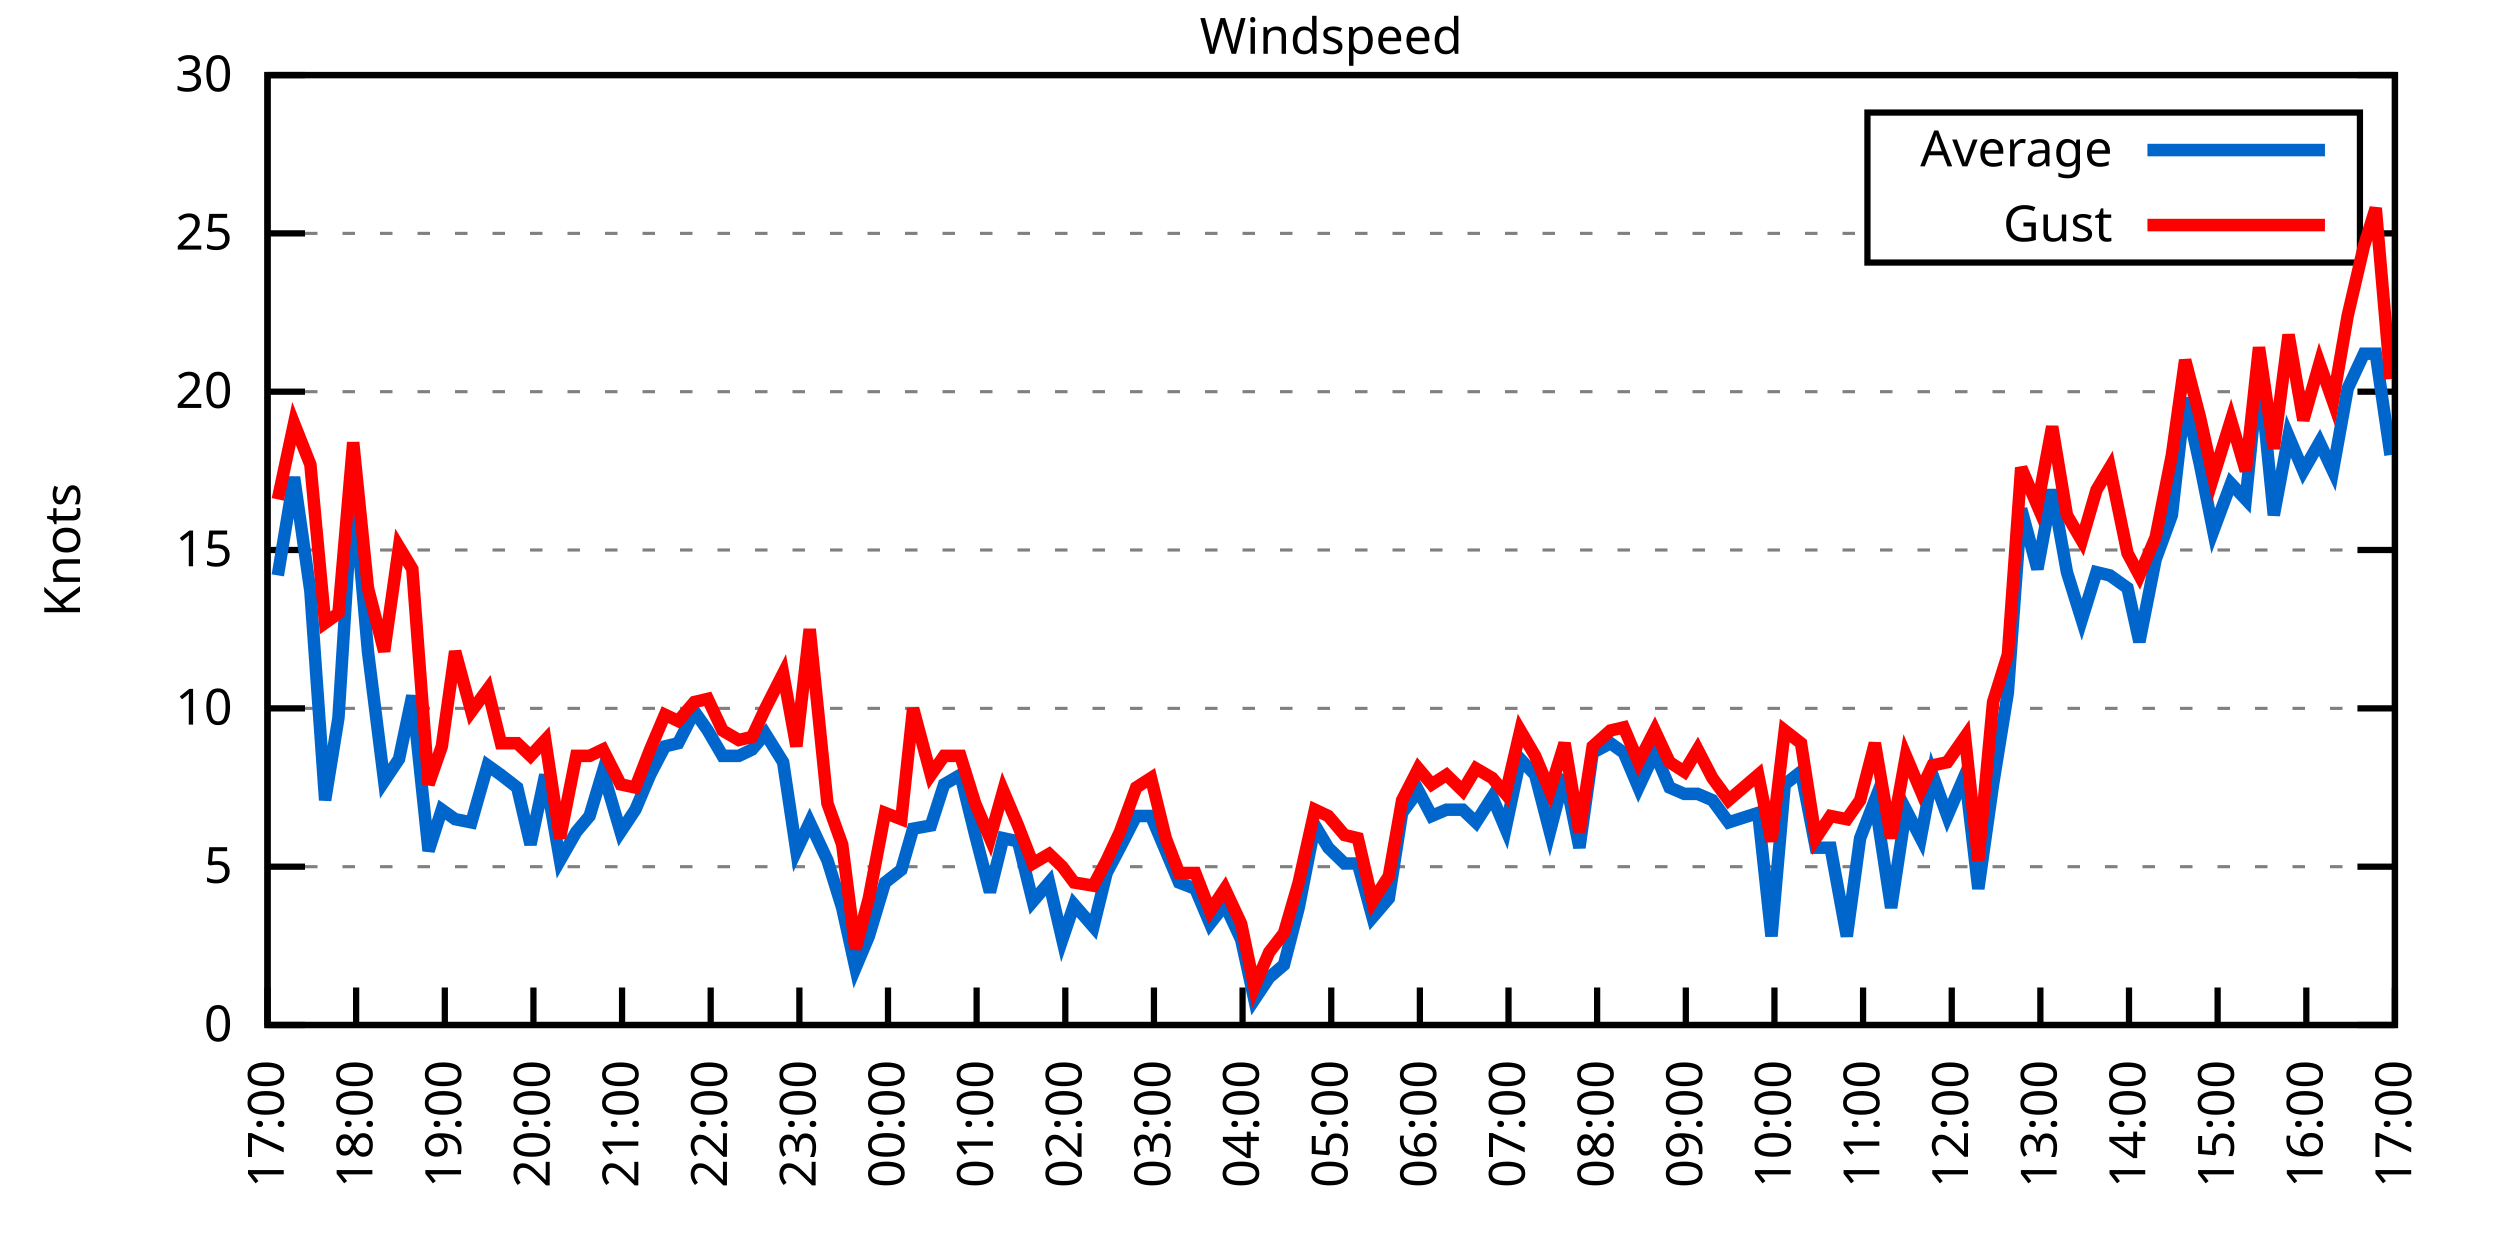
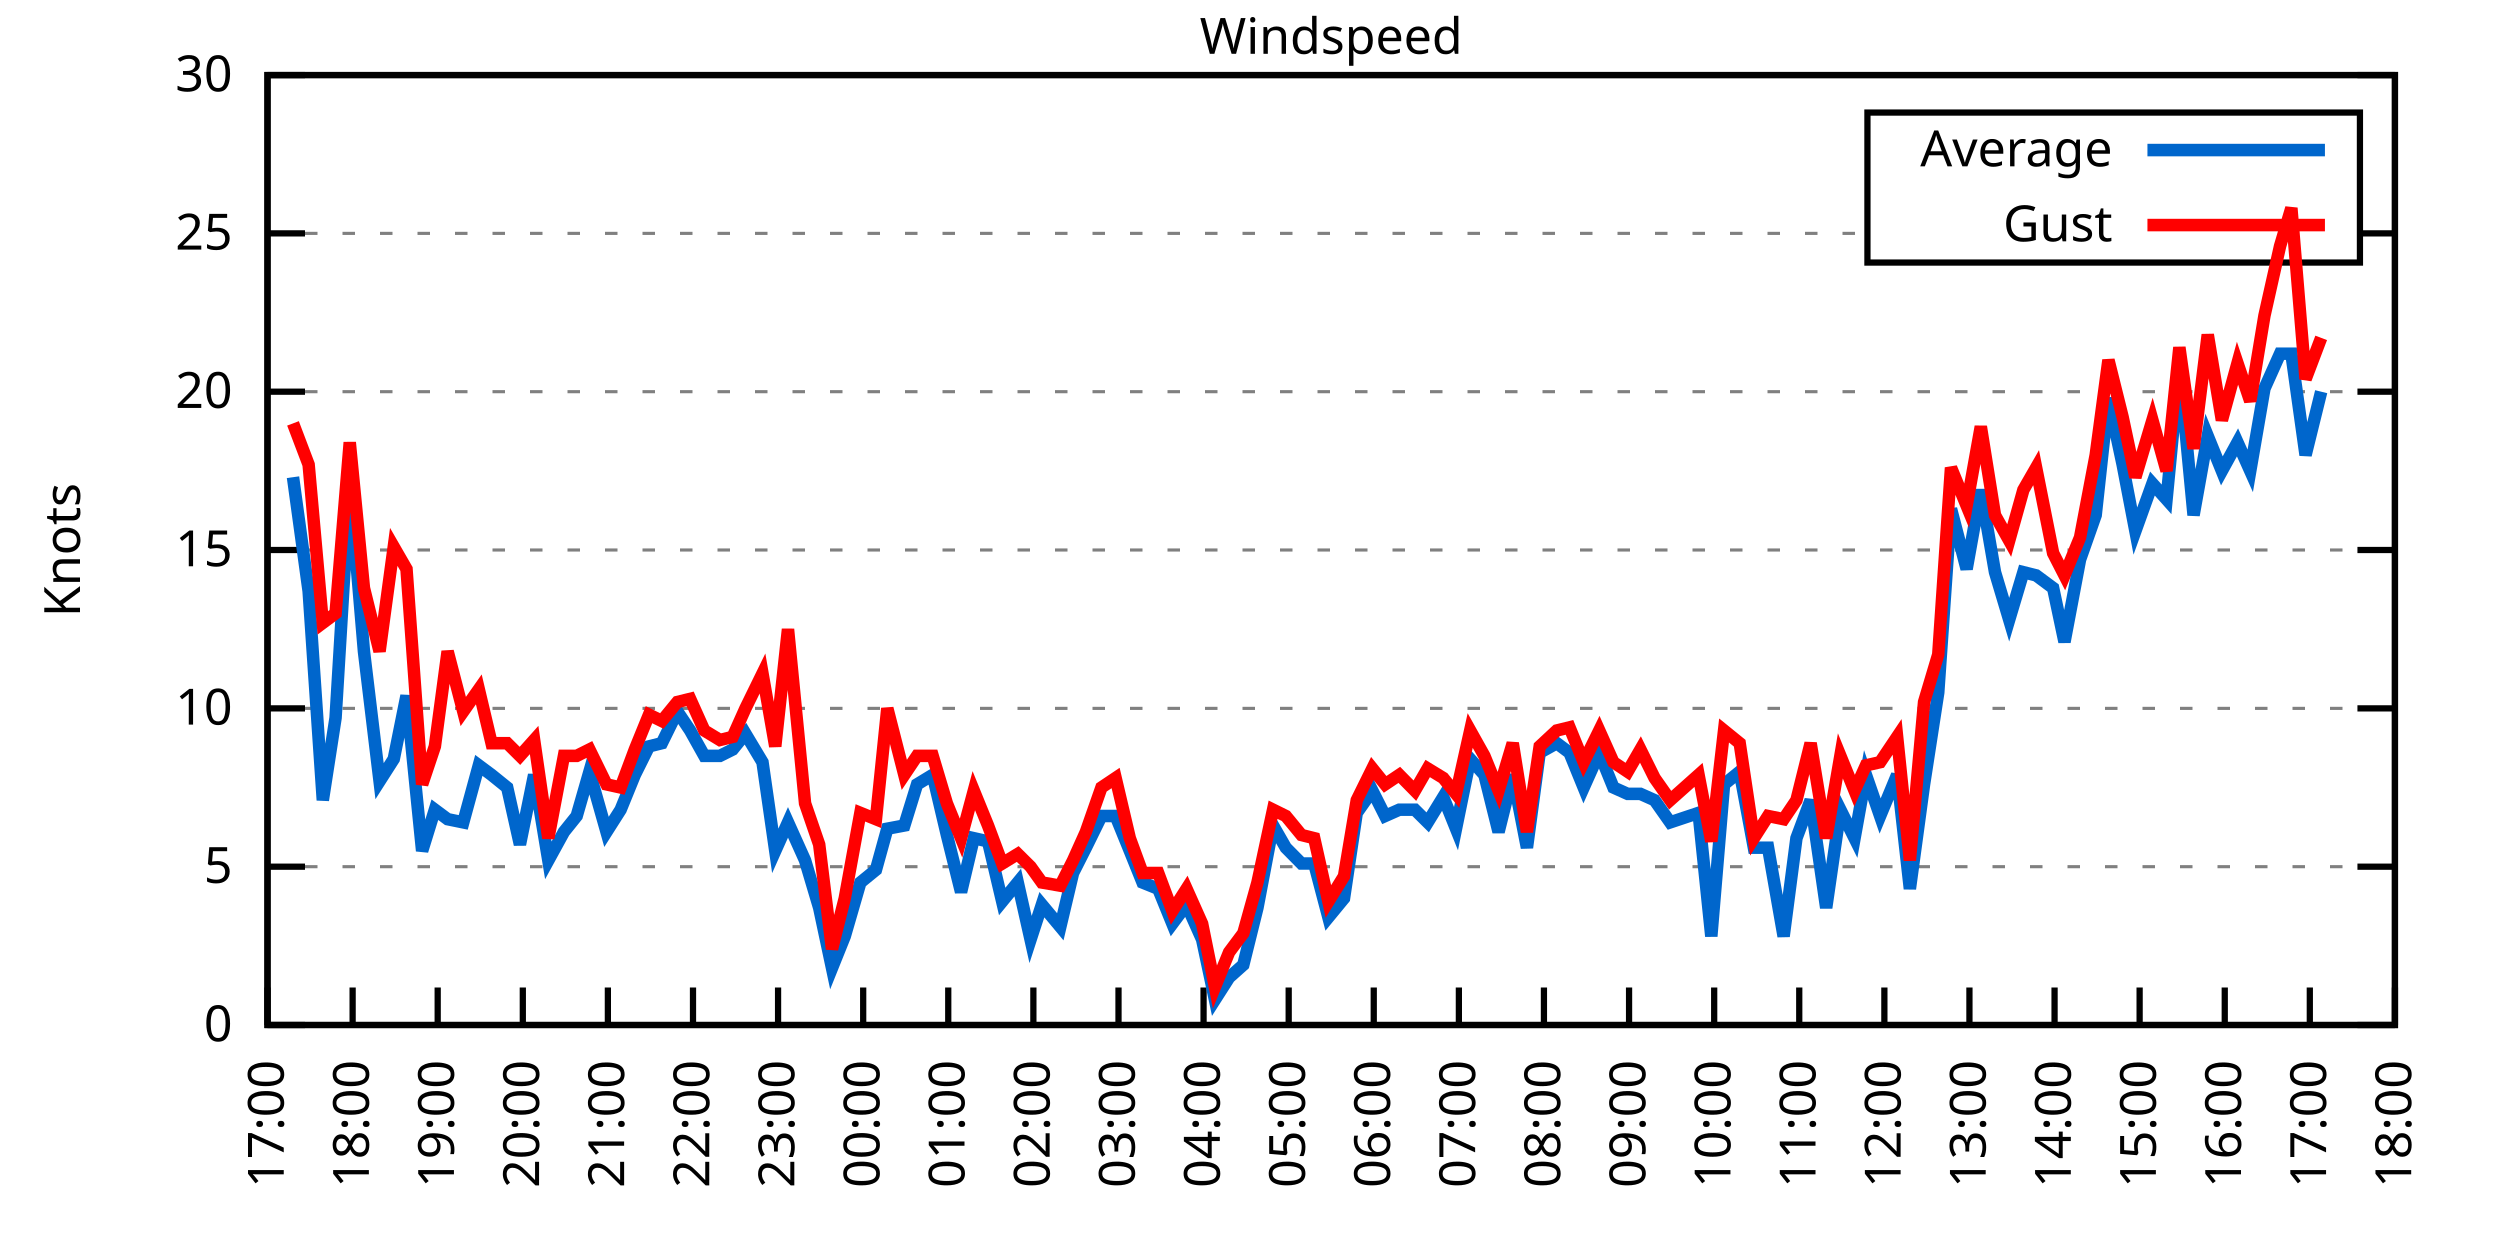
<svg xmlns="http://www.w3.org/2000/svg" xmlns:xlink="http://www.w3.org/1999/xlink" width="400" height="200" viewBox="0 0 400 200">
  <g id="gnuplot_canvas">
    <rect x="0" y="0" width="400" height="200" fill="none" />
    <defs>
      <circle id="gpDot" r="0.5" stroke-width="0.5" stroke="currentColor" />
      <path id="gpPt0" stroke-width="0.333" stroke="currentColor" d="M-1,0 h2 M0,-1 v2" />
      <path id="gpPt1" stroke-width="0.333" stroke="currentColor" d="M-1,-1 L1,1 M1,-1 L-1,1" />
      <path id="gpPt2" stroke-width="0.333" stroke="currentColor" d="M-1,0 L1,0 M0,-1 L0,1 M-1,-1 L1,1 M-1,1 L1,-1" />
      <rect id="gpPt3" stroke-width="0.333" stroke="currentColor" x="-1" y="-1" width="2" height="2" />
      <rect id="gpPt4" stroke-width="0.333" stroke="currentColor" fill="currentColor" x="-1" y="-1" width="2" height="2" />
      <circle id="gpPt5" stroke-width="0.333" stroke="currentColor" cx="0" cy="0" r="1" />
      <use xlink:href="#gpPt5" id="gpPt6" fill="currentColor" stroke="none" />
      <path id="gpPt7" stroke-width="0.333" stroke="currentColor" d="M0,-1.33 L-1.33,0.67 L1.33,0.67 z" />
      <use xlink:href="#gpPt7" id="gpPt8" fill="currentColor" stroke="none" />
      <use xlink:href="#gpPt7" id="gpPt9" stroke="currentColor" transform="rotate(180)" />
      <use xlink:href="#gpPt9" id="gpPt10" fill="currentColor" stroke="none" />
      <use xlink:href="#gpPt3" id="gpPt11" stroke="currentColor" transform="rotate(45)" />
      <use xlink:href="#gpPt11" id="gpPt12" fill="currentColor" stroke="none" />
      <path id="gpPt13" stroke-width="0.333" stroke="currentColor" d="M0,1.330 L1.265,0.411 L0.782,-1.067 L-0.782,-1.076 L-1.265,0.411 z" />
      <use xlink:href="#gpPt13" id="gpPt14" fill="currentColor" stroke="none" />
      <filter id="textbox" filterUnits="objectBoundingBox" x="0" y="0" height="1" width="1">
        <feFlood flood-color="white" flood-opacity="1" result="bgnd" />
        <feComposite in="SourceGraphic" in2="bgnd" operator="atop" />
      </filter>
      <filter id="greybox" filterUnits="objectBoundingBox" x="0" y="0" height="1" width="1">
        <feFlood flood-color="lightgrey" flood-opacity="1" result="grey" />
        <feComposite in="SourceGraphic" in2="grey" operator="atop" />
      </filter>
    </defs>
    <g fill="none" color="white" stroke="currentColor" stroke-width="1.00" stroke-linecap="butt" stroke-linejoin="miter">
</g>
    <g fill="none" color="black" stroke="currentColor" stroke-width="1.00" stroke-linecap="butt" stroke-linejoin="miter">
      <g stroke="none" shape-rendering="crispEdges">
        <polygon fill="rgb(255, 255, 255)" points="42.80,164.00 383.18,164.00 383.18,12.02 42.80,12.02 " />
      </g>
    </g>
    <g fill="none" color="black" stroke="currentColor" stroke-width="1.00" stroke-linecap="butt" stroke-linejoin="miter">
</g>
    <g fill="none" color="black" stroke="black" stroke-width="0.50" stroke-linecap="butt" stroke-linejoin="miter">
</g>
    <g fill="none" color="gray" stroke="currentColor" stroke-width="0.50" stroke-linecap="butt" stroke-linejoin="miter">
      <path stroke="gray" stroke-dasharray="2,4" class="gridline" d="M42.80,164.00 L383.19,164.00  " />
    </g>
    <g fill="none" color="gray" stroke="gray" stroke-width="1.00" stroke-linecap="butt" stroke-linejoin="miter">
</g>
    <g fill="none" color="black" stroke="currentColor" stroke-width="1.00" stroke-linecap="butt" stroke-linejoin="miter">
      <path stroke="black" d="M42.80,164.00 L48.80,164.00 M383.19,164.00 L377.19,164.00  " />
      <g transform="translate(37.20,166.60)" stroke="none" fill="black" font-family="Sans" font-size="8.00" text-anchor="end">
        <text>
          <tspan font-family="Sans"> 0</tspan>
        </text>
      </g>
    </g>
    <g fill="none" color="black" stroke="currentColor" stroke-width="1.00" stroke-linecap="butt" stroke-linejoin="miter">
</g>
    <g fill="none" color="black" stroke="black" stroke-width="0.50" stroke-linecap="butt" stroke-linejoin="miter">
</g>
    <g fill="none" color="gray" stroke="currentColor" stroke-width="0.50" stroke-linecap="butt" stroke-linejoin="miter">
      <path stroke="gray" stroke-dasharray="2,4" class="gridline" d="M42.80,138.67 L383.19,138.67  " />
    </g>
    <g fill="none" color="gray" stroke="gray" stroke-width="1.00" stroke-linecap="butt" stroke-linejoin="miter">
</g>
    <g fill="none" color="black" stroke="currentColor" stroke-width="1.00" stroke-linecap="butt" stroke-linejoin="miter">
      <path stroke="black" d="M42.80,138.67 L48.80,138.67 M383.19,138.67 L377.19,138.67  " />
      <g transform="translate(37.20,141.27)" stroke="none" fill="black" font-family="Sans" font-size="8.00" text-anchor="end">
        <text>
          <tspan font-family="Sans"> 5</tspan>
        </text>
      </g>
    </g>
    <g fill="none" color="black" stroke="currentColor" stroke-width="1.00" stroke-linecap="butt" stroke-linejoin="miter">
</g>
    <g fill="none" color="black" stroke="black" stroke-width="0.50" stroke-linecap="butt" stroke-linejoin="miter">
</g>
    <g fill="none" color="gray" stroke="currentColor" stroke-width="0.50" stroke-linecap="butt" stroke-linejoin="miter">
      <path stroke="gray" stroke-dasharray="2,4" class="gridline" d="M42.80,113.34 L383.19,113.34  " />
    </g>
    <g fill="none" color="gray" stroke="gray" stroke-width="1.00" stroke-linecap="butt" stroke-linejoin="miter">
</g>
    <g fill="none" color="black" stroke="currentColor" stroke-width="1.00" stroke-linecap="butt" stroke-linejoin="miter">
      <path stroke="black" d="M42.80,113.34 L48.80,113.34 M383.19,113.34 L377.19,113.34  " />
      <g transform="translate(37.20,115.94)" stroke="none" fill="black" font-family="Sans" font-size="8.00" text-anchor="end">
        <text>
          <tspan font-family="Sans"> 10</tspan>
        </text>
      </g>
    </g>
    <g fill="none" color="black" stroke="currentColor" stroke-width="1.00" stroke-linecap="butt" stroke-linejoin="miter">
</g>
    <g fill="none" color="black" stroke="black" stroke-width="0.50" stroke-linecap="butt" stroke-linejoin="miter">
</g>
    <g fill="none" color="gray" stroke="currentColor" stroke-width="0.50" stroke-linecap="butt" stroke-linejoin="miter">
      <path stroke="gray" stroke-dasharray="2,4" class="gridline" d="M42.80,88.00 L383.19,88.00  " />
    </g>
    <g fill="none" color="gray" stroke="gray" stroke-width="1.00" stroke-linecap="butt" stroke-linejoin="miter">
</g>
    <g fill="none" color="black" stroke="currentColor" stroke-width="1.00" stroke-linecap="butt" stroke-linejoin="miter">
      <path stroke="black" d="M42.80,88.00 L48.80,88.00 M383.19,88.00 L377.19,88.00  " />
      <g transform="translate(37.20,90.60)" stroke="none" fill="black" font-family="Sans" font-size="8.00" text-anchor="end">
        <text>
          <tspan font-family="Sans"> 15</tspan>
        </text>
      </g>
    </g>
    <g fill="none" color="black" stroke="currentColor" stroke-width="1.00" stroke-linecap="butt" stroke-linejoin="miter">
</g>
    <g fill="none" color="black" stroke="black" stroke-width="0.50" stroke-linecap="butt" stroke-linejoin="miter">
</g>
    <g fill="none" color="gray" stroke="currentColor" stroke-width="0.50" stroke-linecap="butt" stroke-linejoin="miter">
      <path stroke="gray" stroke-dasharray="2,4" class="gridline" d="M42.80,62.67 L383.19,62.67  " />
    </g>
    <g fill="none" color="gray" stroke="gray" stroke-width="1.00" stroke-linecap="butt" stroke-linejoin="miter">
</g>
    <g fill="none" color="black" stroke="currentColor" stroke-width="1.00" stroke-linecap="butt" stroke-linejoin="miter">
      <path stroke="black" d="M42.80,62.67 L48.80,62.67 M383.19,62.67 L377.19,62.67  " />
      <g transform="translate(37.20,65.27)" stroke="none" fill="black" font-family="Sans" font-size="8.00" text-anchor="end">
        <text>
          <tspan font-family="Sans"> 20</tspan>
        </text>
      </g>
    </g>
    <g fill="none" color="black" stroke="currentColor" stroke-width="1.00" stroke-linecap="butt" stroke-linejoin="miter">
</g>
    <g fill="none" color="black" stroke="black" stroke-width="0.50" stroke-linecap="butt" stroke-linejoin="miter">
</g>
    <g fill="none" color="gray" stroke="currentColor" stroke-width="0.50" stroke-linecap="butt" stroke-linejoin="miter">
      <path stroke="gray" stroke-dasharray="2,4" class="gridline" d="M42.80,37.34 L298.79,37.34 M377.59,37.34 L383.19,37.34  " />
    </g>
    <g fill="none" color="gray" stroke="gray" stroke-width="1.00" stroke-linecap="butt" stroke-linejoin="miter">
</g>
    <g fill="none" color="black" stroke="currentColor" stroke-width="1.00" stroke-linecap="butt" stroke-linejoin="miter">
      <path stroke="black" d="M42.80,37.34 L48.80,37.34 M383.19,37.34 L377.19,37.34  " />
      <g transform="translate(37.20,39.94)" stroke="none" fill="black" font-family="Sans" font-size="8.00" text-anchor="end">
        <text>
          <tspan font-family="Sans"> 25</tspan>
        </text>
      </g>
    </g>
    <g fill="none" color="black" stroke="currentColor" stroke-width="1.00" stroke-linecap="butt" stroke-linejoin="miter">
</g>
    <g fill="none" color="black" stroke="black" stroke-width="0.50" stroke-linecap="butt" stroke-linejoin="miter">
</g>
    <g fill="none" color="gray" stroke="currentColor" stroke-width="0.50" stroke-linecap="butt" stroke-linejoin="miter">
      <path stroke="gray" stroke-dasharray="2,4" class="gridline" d="M42.80,12.01 L383.19,12.01  " />
    </g>
    <g fill="none" color="gray" stroke="gray" stroke-width="1.00" stroke-linecap="butt" stroke-linejoin="miter">
</g>
    <g fill="none" color="black" stroke="currentColor" stroke-width="1.00" stroke-linecap="butt" stroke-linejoin="miter">
      <path stroke="black" d="M42.80,12.01 L48.80,12.01 M383.19,12.01 L377.19,12.01  " />
      <g transform="translate(37.20,14.61)" stroke="none" fill="black" font-family="Sans" font-size="8.00" text-anchor="end">
        <text>
          <tspan font-family="Sans"> 30</tspan>
        </text>
      </g>
    </g>
    <g fill="none" color="black" stroke="currentColor" stroke-width="1.00" stroke-linecap="butt" stroke-linejoin="miter">
      <path stroke="black" d="M42.80,164.00 L42.80,158.00  " />
      <g transform="translate(45.40,169.60) rotate(270.00)" stroke="none" fill="black" font-family="Sans" font-size="8.00" text-anchor="end">
        <text>
          <tspan font-family="Sans">17:00</tspan>
        </text>
      </g>
    </g>
    <g fill="none" color="black" stroke="currentColor" stroke-width="1.00" stroke-linecap="butt" stroke-linejoin="miter">
-       <path stroke="black" d="M56.98,164.00 L56.98,158.00  " />
-       <g transform="translate(59.58,169.60) rotate(270.00)" stroke="none" fill="black" font-family="Sans" font-size="8.00" text-anchor="end">
+       <path stroke="black" d="M56.42,164.00 L56.42,158.00  " />
+       <g transform="translate(59.02,169.60) rotate(270.00)" stroke="none" fill="black" font-family="Sans" font-size="8.00" text-anchor="end">
        <text>
          <tspan font-family="Sans">18:00</tspan>
        </text>
      </g>
    </g>
    <g fill="none" color="black" stroke="currentColor" stroke-width="1.00" stroke-linecap="butt" stroke-linejoin="miter">
-       <path stroke="black" d="M71.17,164.00 L71.17,158.00  " />
-       <g transform="translate(73.77,169.60) rotate(270.00)" stroke="none" fill="black" font-family="Sans" font-size="8.00" text-anchor="end">
+       <path stroke="black" d="M70.03,164.00 L70.03,158.00  " />
+       <g transform="translate(72.63,169.60) rotate(270.00)" stroke="none" fill="black" font-family="Sans" font-size="8.00" text-anchor="end">
        <text>
          <tspan font-family="Sans">19:00</tspan>
        </text>
      </g>
    </g>
    <g fill="none" color="black" stroke="currentColor" stroke-width="1.00" stroke-linecap="butt" stroke-linejoin="miter">
-       <path stroke="black" d="M85.35,164.00 L85.35,158.00  " />
-       <g transform="translate(87.95,169.60) rotate(270.00)" stroke="none" fill="black" font-family="Sans" font-size="8.00" text-anchor="end">
+       <path stroke="black" d="M83.65,164.00 L83.65,158.00  " />
+       <g transform="translate(86.25,169.60) rotate(270.00)" stroke="none" fill="black" font-family="Sans" font-size="8.00" text-anchor="end">
        <text>
          <tspan font-family="Sans">20:00</tspan>
        </text>
      </g>
    </g>
    <g fill="none" color="black" stroke="currentColor" stroke-width="1.00" stroke-linecap="butt" stroke-linejoin="miter">
-       <path stroke="black" d="M99.53,164.00 L99.53,158.00  " />
-       <g transform="translate(102.13,169.60) rotate(270.00)" stroke="none" fill="black" font-family="Sans" font-size="8.00" text-anchor="end">
+       <path stroke="black" d="M97.26,164.00 L97.26,158.00  " />
+       <g transform="translate(99.86,169.60) rotate(270.00)" stroke="none" fill="black" font-family="Sans" font-size="8.00" text-anchor="end">
        <text>
          <tspan font-family="Sans">21:00</tspan>
        </text>
      </g>
    </g>
    <g fill="none" color="black" stroke="currentColor" stroke-width="1.00" stroke-linecap="butt" stroke-linejoin="miter">
-       <path stroke="black" d="M113.71,164.00 L113.71,158.00  " />
-       <g transform="translate(116.31,169.60) rotate(270.00)" stroke="none" fill="black" font-family="Sans" font-size="8.00" text-anchor="end">
+       <path stroke="black" d="M110.88,164.00 L110.88,158.00  " />
+       <g transform="translate(113.48,169.60) rotate(270.00)" stroke="none" fill="black" font-family="Sans" font-size="8.00" text-anchor="end">
        <text>
          <tspan font-family="Sans">22:00</tspan>
        </text>
      </g>
    </g>
    <g fill="none" color="black" stroke="currentColor" stroke-width="1.00" stroke-linecap="butt" stroke-linejoin="miter">
-       <path stroke="black" d="M127.90,164.00 L127.90,158.00  " />
-       <g transform="translate(130.50,169.60) rotate(270.00)" stroke="none" fill="black" font-family="Sans" font-size="8.00" text-anchor="end">
+       <path stroke="black" d="M124.49,164.00 L124.49,158.00  " />
+       <g transform="translate(127.09,169.60) rotate(270.00)" stroke="none" fill="black" font-family="Sans" font-size="8.00" text-anchor="end">
        <text>
          <tspan font-family="Sans">23:00</tspan>
        </text>
      </g>
    </g>
    <g fill="none" color="black" stroke="currentColor" stroke-width="1.00" stroke-linecap="butt" stroke-linejoin="miter">
-       <path stroke="black" d="M142.08,164.00 L142.08,158.00  " />
-       <g transform="translate(144.68,169.60) rotate(270.00)" stroke="none" fill="black" font-family="Sans" font-size="8.00" text-anchor="end">
+       <path stroke="black" d="M138.11,164.00 L138.11,158.00  " />
+       <g transform="translate(140.71,169.60) rotate(270.00)" stroke="none" fill="black" font-family="Sans" font-size="8.00" text-anchor="end">
        <text>
          <tspan font-family="Sans">00:00</tspan>
        </text>
      </g>
    </g>
    <g fill="none" color="black" stroke="currentColor" stroke-width="1.00" stroke-linecap="butt" stroke-linejoin="miter">
-       <path stroke="black" d="M156.26,164.00 L156.26,158.00  " />
-       <g transform="translate(158.86,169.60) rotate(270.00)" stroke="none" fill="black" font-family="Sans" font-size="8.00" text-anchor="end">
+       <path stroke="black" d="M151.72,164.00 L151.72,158.00  " />
+       <g transform="translate(154.32,169.60) rotate(270.00)" stroke="none" fill="black" font-family="Sans" font-size="8.00" text-anchor="end">
        <text>
          <tspan font-family="Sans">01:00</tspan>
        </text>
      </g>
    </g>
    <g fill="none" color="black" stroke="currentColor" stroke-width="1.00" stroke-linecap="butt" stroke-linejoin="miter">
-       <path stroke="black" d="M170.45,164.00 L170.45,158.00  " />
-       <g transform="translate(173.05,169.60) rotate(270.00)" stroke="none" fill="black" font-family="Sans" font-size="8.00" text-anchor="end">
+       <path stroke="black" d="M165.34,164.00 L165.34,158.00  " />
+       <g transform="translate(167.94,169.60) rotate(270.00)" stroke="none" fill="black" font-family="Sans" font-size="8.00" text-anchor="end">
        <text>
          <tspan font-family="Sans">02:00</tspan>
        </text>
      </g>
    </g>
    <g fill="none" color="black" stroke="currentColor" stroke-width="1.00" stroke-linecap="butt" stroke-linejoin="miter">
-       <path stroke="black" d="M184.63,164.00 L184.63,158.00  " />
-       <g transform="translate(187.23,169.60) rotate(270.00)" stroke="none" fill="black" font-family="Sans" font-size="8.00" text-anchor="end">
+       <path stroke="black" d="M178.96,164.00 L178.96,158.00  " />
+       <g transform="translate(181.56,169.60) rotate(270.00)" stroke="none" fill="black" font-family="Sans" font-size="8.00" text-anchor="end">
        <text>
          <tspan font-family="Sans">03:00</tspan>
        </text>
      </g>
    </g>
    <g fill="none" color="black" stroke="currentColor" stroke-width="1.00" stroke-linecap="butt" stroke-linejoin="miter">
-       <path stroke="black" d="M198.81,164.00 L198.81,158.00  " />
-       <g transform="translate(201.41,169.60) rotate(270.00)" stroke="none" fill="black" font-family="Sans" font-size="8.00" text-anchor="end">
+       <path stroke="black" d="M192.57,164.00 L192.57,158.00  " />
+       <g transform="translate(195.17,169.60) rotate(270.00)" stroke="none" fill="black" font-family="Sans" font-size="8.00" text-anchor="end">
        <text>
          <tspan font-family="Sans">04:00</tspan>
        </text>
      </g>
    </g>
    <g fill="none" color="black" stroke="currentColor" stroke-width="1.00" stroke-linecap="butt" stroke-linejoin="miter">
-       <path stroke="black" d="M213.00,164.00 L213.00,158.00  " />
-       <g transform="translate(215.60,169.60) rotate(270.00)" stroke="none" fill="black" font-family="Sans" font-size="8.00" text-anchor="end">
+       <path stroke="black" d="M206.19,164.00 L206.19,158.00  " />
+       <g transform="translate(208.79,169.60) rotate(270.00)" stroke="none" fill="black" font-family="Sans" font-size="8.00" text-anchor="end">
        <text>
          <tspan font-family="Sans">05:00</tspan>
        </text>
      </g>
    </g>
    <g fill="none" color="black" stroke="currentColor" stroke-width="1.00" stroke-linecap="butt" stroke-linejoin="miter">
-       <path stroke="black" d="M227.18,164.00 L227.18,158.00  " />
-       <g transform="translate(229.78,169.60) rotate(270.00)" stroke="none" fill="black" font-family="Sans" font-size="8.00" text-anchor="end">
+       <path stroke="black" d="M219.80,164.00 L219.80,158.00  " />
+       <g transform="translate(222.40,169.60) rotate(270.00)" stroke="none" fill="black" font-family="Sans" font-size="8.00" text-anchor="end">
        <text>
          <tspan font-family="Sans">06:00</tspan>
        </text>
      </g>
    </g>
    <g fill="none" color="black" stroke="currentColor" stroke-width="1.00" stroke-linecap="butt" stroke-linejoin="miter">
-       <path stroke="black" d="M241.36,164.00 L241.36,158.00  " />
-       <g transform="translate(243.96,169.60) rotate(270.00)" stroke="none" fill="black" font-family="Sans" font-size="8.00" text-anchor="end">
+       <path stroke="black" d="M233.42,164.00 L233.42,158.00  " />
+       <g transform="translate(236.02,169.60) rotate(270.00)" stroke="none" fill="black" font-family="Sans" font-size="8.00" text-anchor="end">
        <text>
          <tspan font-family="Sans">07:00</tspan>
        </text>
      </g>
    </g>
    <g fill="none" color="black" stroke="currentColor" stroke-width="1.00" stroke-linecap="butt" stroke-linejoin="miter">
-       <path stroke="black" d="M255.54,164.00 L255.54,158.00  " />
-       <g transform="translate(258.14,169.60) rotate(270.00)" stroke="none" fill="black" font-family="Sans" font-size="8.00" text-anchor="end">
+       <path stroke="black" d="M247.03,164.00 L247.03,158.00  " />
+       <g transform="translate(249.63,169.60) rotate(270.00)" stroke="none" fill="black" font-family="Sans" font-size="8.00" text-anchor="end">
        <text>
          <tspan font-family="Sans">08:00</tspan>
        </text>
      </g>
    </g>
    <g fill="none" color="black" stroke="currentColor" stroke-width="1.00" stroke-linecap="butt" stroke-linejoin="miter">
-       <path stroke="black" d="M269.73,164.00 L269.73,158.00  " />
-       <g transform="translate(272.33,169.60) rotate(270.00)" stroke="none" fill="black" font-family="Sans" font-size="8.00" text-anchor="end">
+       <path stroke="black" d="M260.65,164.00 L260.65,158.00  " />
+       <g transform="translate(263.25,169.60) rotate(270.00)" stroke="none" fill="black" font-family="Sans" font-size="8.00" text-anchor="end">
        <text>
          <tspan font-family="Sans">09:00</tspan>
        </text>
      </g>
    </g>
    <g fill="none" color="black" stroke="currentColor" stroke-width="1.00" stroke-linecap="butt" stroke-linejoin="miter">
-       <path stroke="black" d="M283.91,164.00 L283.91,158.00  " />
-       <g transform="translate(286.51,169.60) rotate(270.00)" stroke="none" fill="black" font-family="Sans" font-size="8.00" text-anchor="end">
+       <path stroke="black" d="M274.27,164.00 L274.27,158.00  " />
+       <g transform="translate(276.87,169.60) rotate(270.00)" stroke="none" fill="black" font-family="Sans" font-size="8.00" text-anchor="end">
        <text>
          <tspan font-family="Sans">10:00</tspan>
        </text>
      </g>
    </g>
    <g fill="none" color="black" stroke="currentColor" stroke-width="1.00" stroke-linecap="butt" stroke-linejoin="miter">
-       <path stroke="black" d="M298.09,164.00 L298.09,158.00  " />
-       <g transform="translate(300.69,169.60) rotate(270.00)" stroke="none" fill="black" font-family="Sans" font-size="8.00" text-anchor="end">
+       <path stroke="black" d="M287.88,164.00 L287.88,158.00  " />
+       <g transform="translate(290.48,169.60) rotate(270.00)" stroke="none" fill="black" font-family="Sans" font-size="8.00" text-anchor="end">
        <text>
          <tspan font-family="Sans">11:00</tspan>
        </text>
      </g>
    </g>
    <g fill="none" color="black" stroke="currentColor" stroke-width="1.00" stroke-linecap="butt" stroke-linejoin="miter">
-       <path stroke="black" d="M312.28,164.00 L312.28,158.00  " />
-       <g transform="translate(314.88,169.60) rotate(270.00)" stroke="none" fill="black" font-family="Sans" font-size="8.00" text-anchor="end">
+       <path stroke="black" d="M301.50,164.00 L301.50,158.00  " />
+       <g transform="translate(304.10,169.60) rotate(270.00)" stroke="none" fill="black" font-family="Sans" font-size="8.00" text-anchor="end">
        <text>
          <tspan font-family="Sans">12:00</tspan>
        </text>
      </g>
    </g>
    <g fill="none" color="black" stroke="currentColor" stroke-width="1.00" stroke-linecap="butt" stroke-linejoin="miter">
-       <path stroke="black" d="M326.46,164.00 L326.46,158.00  " />
-       <g transform="translate(329.06,169.60) rotate(270.00)" stroke="none" fill="black" font-family="Sans" font-size="8.00" text-anchor="end">
+       <path stroke="black" d="M315.11,164.00 L315.11,158.00  " />
+       <g transform="translate(317.71,169.60) rotate(270.00)" stroke="none" fill="black" font-family="Sans" font-size="8.00" text-anchor="end">
        <text>
          <tspan font-family="Sans">13:00</tspan>
        </text>
      </g>
    </g>
    <g fill="none" color="black" stroke="currentColor" stroke-width="1.00" stroke-linecap="butt" stroke-linejoin="miter">
-       <path stroke="black" d="M340.64,164.00 L340.64,158.00  " />
-       <g transform="translate(343.24,169.60) rotate(270.00)" stroke="none" fill="black" font-family="Sans" font-size="8.00" text-anchor="end">
+       <path stroke="black" d="M328.73,164.00 L328.73,158.00  " />
+       <g transform="translate(331.33,169.60) rotate(270.00)" stroke="none" fill="black" font-family="Sans" font-size="8.00" text-anchor="end">
        <text>
          <tspan font-family="Sans">14:00</tspan>
        </text>
      </g>
    </g>
    <g fill="none" color="black" stroke="currentColor" stroke-width="1.00" stroke-linecap="butt" stroke-linejoin="miter">
-       <path stroke="black" d="M354.82,164.00 L354.82,158.00  " />
-       <g transform="translate(357.42,169.60) rotate(270.00)" stroke="none" fill="black" font-family="Sans" font-size="8.00" text-anchor="end">
+       <path stroke="black" d="M342.34,164.00 L342.34,158.00  " />
+       <g transform="translate(344.94,169.60) rotate(270.00)" stroke="none" fill="black" font-family="Sans" font-size="8.00" text-anchor="end">
        <text>
          <tspan font-family="Sans">15:00</tspan>
        </text>
      </g>
    </g>
    <g fill="none" color="black" stroke="currentColor" stroke-width="1.00" stroke-linecap="butt" stroke-linejoin="miter">
-       <path stroke="black" d="M369.01,164.00 L369.01,158.00  " />
-       <g transform="translate(371.61,169.60) rotate(270.00)" stroke="none" fill="black" font-family="Sans" font-size="8.00" text-anchor="end">
+       <path stroke="black" d="M355.96,164.00 L355.96,158.00  " />
+       <g transform="translate(358.56,169.60) rotate(270.00)" stroke="none" fill="black" font-family="Sans" font-size="8.00" text-anchor="end">
        <text>
          <tspan font-family="Sans">16:00</tspan>
+         </text>
+       </g>
+     </g>
+     <g fill="none" color="black" stroke="currentColor" stroke-width="1.00" stroke-linecap="butt" stroke-linejoin="miter">
+       <path stroke="black" d="M369.57,164.00 L369.57,158.00  " />
+       <g transform="translate(372.17,169.60) rotate(270.00)" stroke="none" fill="black" font-family="Sans" font-size="8.00" text-anchor="end">
+         <text>
+           <tspan font-family="Sans">17:00</tspan>
        </text>
      </g>
    </g>
    <g fill="none" color="black" stroke="currentColor" stroke-width="1.00" stroke-linecap="butt" stroke-linejoin="miter">
      <path stroke="black" d="M383.19,164.00 L383.19,158.00  " />
      <g transform="translate(385.79,169.60) rotate(270.00)" stroke="none" fill="black" font-family="Sans" font-size="8.00" text-anchor="end">
        <text>
-           <tspan font-family="Sans">17:00</tspan>
+           <tspan font-family="Sans">18:00</tspan>
        </text>
      </g>
    </g>
    <g fill="none" color="black" stroke="currentColor" stroke-width="1.00" stroke-linecap="butt" stroke-linejoin="miter">
</g>
    <g fill="none" color="black" stroke="currentColor" stroke-width="1.00" stroke-linecap="butt" stroke-linejoin="miter">
      <path stroke="black" d="M42.80,12.01 L42.80,164.00 L383.19,164.00 L383.19,12.01 L42.80,12.01 Z  " />
    </g>
    <g fill="none" color="black" stroke="currentColor" stroke-width="1.00" stroke-linecap="butt" stroke-linejoin="miter">
</g>
    <g fill="none" color="black" stroke="currentColor" stroke-width="1.00" stroke-linecap="butt" stroke-linejoin="miter">
      <path stroke="black" d="M298.79,42.01 L298.79,18.01 L377.59,18.01 L377.59,42.01 L298.79,42.01 Z  " />
    </g>
    <g id="Windspeed_plot_1">
      <g fill="none" color="white" stroke="black" stroke-width="2.00" stroke-linecap="butt" stroke-linejoin="miter">
</g>
      <g fill="none" color="black" stroke="currentColor" stroke-width="2.00" stroke-linecap="butt" stroke-linejoin="miter">
        <g transform="translate(337.99,26.61)" stroke="none" fill="black" font-family="Sans" font-size="8.00" text-anchor="end">
          <text>
            <tspan font-family="Sans">Average</tspan>
          </text>
        </g>
      </g>
      <g fill="none" color="black" stroke="currentColor" stroke-width="2.00" stroke-linecap="butt" stroke-linejoin="miter">
-         <path stroke="rgb(  0, 102, 204)" d="M343.59,24.01 L371.99,24.01 M44.45,92.06 L47.05,76.35 L49.66,94.59 L52.02,128.03 L54.15,114.86 L56.51,77.37   L58.87,104.22 L61.47,124.99 L63.84,121.44 L65.97,111.31 L68.57,136.14 L70.69,129.55 L72.82,131.07 L75.42,131.58   L78.02,122.46 L80.15,123.98 L82.75,126.00 L84.88,135.12 L87.24,123.98 L89.60,137.66 L92.20,133.10 L94.33,130.56   L96.46,123.47 L99.30,133.10 L101.66,129.55 L104.02,123.98 L106.39,119.42 L108.51,118.91 L111.11,113.84 L113.24,116.88   L115.61,120.94 L118.21,120.94 L120.33,119.92 L122.46,117.39 L125.30,121.95 L127.42,136.14 L129.55,131.58 L132.39,137.66   L134.75,145.25 L136.88,154.88 L139.01,149.81 L141.61,141.20 L144.21,139.17 L146.10,132.59 L148.94,132.08 L151.06,125.50   L153.66,123.98 L156.03,133.60 L158.39,142.72 L160.52,134.11 L162.88,134.62 L165.25,144.24 L167.85,141.20 L169.97,150.32   L171.86,144.75 L174.94,148.29 L177.06,139.68 L179.19,135.63 L181.79,130.56 L184.16,130.56 L186.52,136.14 L188.65,141.20   L191.25,142.21 L193.61,147.79 L195.98,144.75 L198.58,150.32 L200.70,159.95 L203.07,156.40 L205.43,154.37 L207.79,145.25   L210.39,132.08 L212.52,135.63 L215.12,138.16 L217.25,138.16 L219.61,146.77 L222.21,143.73 L224.34,130.06 L226.94,126.51   L229.07,130.56 L231.43,129.55 L234.03,129.55 L236.16,131.58 L238.76,127.52 L240.89,132.59 L243.25,121.44 L245.62,123.98   L247.98,133.10 L250.34,123.98 L252.71,135.63 L254.83,120.43 L257.67,118.91 L259.80,120.43 L262.16,126.00 L264.76,120.43   L267.13,126.00 L269.49,127.02 L271.62,127.02 L273.98,128.03 L276.58,131.58 L281.31,130.06 L283.44,149.81 L285.56,125.50   L288.16,123.47 L290.53,135.63 L292.89,135.63 L295.49,149.81 L297.62,134.11 L299.98,128.03 L302.58,145.25 L304.95,129.55   L307.31,134.11 L309.20,123.98 L311.57,130.56 L314.40,123.98 L316.53,142.21 L318.89,125.50 L321.26,110.80 L323.39,81.42   L325.99,91.04 L328.35,78.38 L330.71,91.55 L333.08,99.15 L335.44,91.55 L337.57,92.06 L340.40,94.08 L342.30,102.70   L344.90,89.52 L347.50,82.43 L349.62,63.69 L351.99,74.33 L354.12,84.97 L356.95,77.37 L359.32,79.90 L361.44,58.62   L363.81,82.43 L366.17,69.77 L368.53,75.34 L371.13,70.78 L373.26,75.34 L375.63,62.17 L378.23,56.59 L380.12,56.59   L382.48,72.81  " />
+         <path stroke="rgb(  0, 102, 204)" d="M343.59,24.01 L371.99,24.01 M46.88,76.35 L49.38,94.59 L51.65,128.03 L53.69,114.86 L55.96,77.37 L58.23,104.22   L60.73,124.99 L63.00,121.44 L65.04,111.31 L67.54,136.14 L69.58,129.55 L71.62,131.07 L74.12,131.58 L76.61,122.46   L78.65,123.98 L81.15,126.00 L83.19,135.12 L85.46,123.98 L87.73,137.66 L90.23,133.10 L92.27,130.56 L94.31,123.47   L97.04,133.10 L99.30,129.55 L101.57,123.98 L103.84,119.42 L105.89,118.91 L108.38,113.84 L110.42,116.88 L112.69,120.94   L115.19,120.94 L117.23,119.92 L119.27,117.39 L122.00,121.95 L124.04,136.14 L126.08,131.58 L128.81,137.66 L131.07,145.25   L133.12,154.88 L135.16,149.81 L137.66,141.20 L140.15,139.17 L141.97,132.59 L144.69,132.08 L146.73,125.50 L149.23,123.98   L151.50,133.60 L153.77,142.72 L155.81,134.11 L158.08,134.62 L160.35,144.24 L162.84,141.20 L164.89,150.32 L166.70,144.75   L169.65,148.29 L171.69,139.68 L173.74,135.63 L176.23,130.56 L178.50,130.56 L180.77,136.14 L182.81,141.20 L185.31,142.21   L187.58,147.79 L189.85,144.75 L192.34,150.32 L194.39,159.95 L196.66,156.40 L198.93,154.37 L201.19,145.25 L203.69,132.08   L205.73,135.63 L208.23,138.16 L210.27,138.16 L212.54,146.77 L215.04,143.73 L217.08,130.06 L219.58,126.51 L221.62,130.56   L223.89,129.55 L226.38,129.55 L228.43,131.58 L230.92,127.52 L232.96,132.59 L235.23,121.44 L237.50,123.98 L239.77,133.10   L242.04,123.98 L244.31,135.63 L246.35,120.43 L249.08,118.91 L251.12,120.43 L253.39,126.00 L255.88,120.43 L258.15,126.00   L260.42,127.02 L262.47,127.02 L264.73,128.03 L267.23,131.58 L271.77,130.06 L273.81,149.81 L275.85,125.50 L278.35,123.47   L280.62,135.63 L282.89,135.63 L285.38,149.81 L287.43,134.11 L289.70,128.03 L292.19,145.25 L294.46,129.55 L296.73,134.11   L298.55,123.98 L300.82,130.56 L303.54,123.98 L305.58,142.21 L307.85,125.50 L310.12,110.80 L312.16,81.42 L314.66,91.04   L316.93,78.38 L319.20,91.55 L321.47,99.15 L323.74,91.55 L325.78,92.06 L328.50,94.08 L330.32,102.70 L332.81,89.52   L335.31,82.43 L337.35,63.69 L339.62,74.33 L341.66,84.97 L344.39,77.37 L346.65,79.90 L348.70,58.62 L350.97,82.43   L353.24,69.77 L355.50,75.34 L358.00,70.78 L360.04,75.34 L362.31,62.17 L364.81,56.59 L366.62,56.59 L368.89,72.81   L371.39,62.67  " />
      </g>
    </g>
    <g id="Windspeed_plot_2">
      <g fill="none" color="black" stroke="currentColor" stroke-width="2.00" stroke-linecap="butt" stroke-linejoin="miter">
        <g transform="translate(337.99,38.61)" stroke="none" fill="black" font-family="Sans" font-size="8.00" text-anchor="end">
          <text>
            <tspan font-family="Sans">Gust</tspan>
          </text>
        </g>
      </g>
      <g fill="none" color="black" stroke="currentColor" stroke-width="2.00" stroke-linecap="butt" stroke-linejoin="miter">
-         <path stroke="rgb(255,   0,   0)" d="M343.59,36.01 L371.99,36.01 M44.45,79.90 L47.05,67.74 L49.66,74.33 L52.02,99.66 L54.15,98.14 L56.51,70.78   L58.87,94.08 L61.47,104.22 L63.84,87.50 L65.97,91.04 L68.57,125.50 L70.69,119.42 L72.82,104.22 L75.42,113.84   L78.02,110.30 L80.15,118.91 L82.75,118.91 L84.88,120.94 L87.24,118.40 L89.60,134.11 L92.20,120.94 L94.33,120.94   L96.46,119.92 L99.30,125.50 L101.66,126.00 L104.02,119.92 L106.39,114.35 L108.51,115.36 L111.11,112.32 L113.24,111.82   L115.61,116.88 L118.21,118.40 L120.33,117.90 L122.46,113.34 L125.30,107.76 L127.42,119.42 L129.55,100.67 L132.39,128.54   L134.75,135.12 L136.88,151.84 L139.01,143.73 L141.61,130.06 L144.21,131.07 L146.10,113.34 L148.94,123.98 L151.06,120.94   L153.66,120.94 L156.03,128.54 L158.39,134.11 L160.52,126.51 L162.88,132.08 L165.25,138.16 L167.85,136.64 L169.97,138.67   L171.86,141.20 L174.94,141.71 L177.06,137.66 L179.19,133.10 L181.79,126.00 L184.16,124.48 L186.52,134.11 L188.65,139.68   L191.25,139.68 L193.61,145.76 L195.98,142.21 L198.58,147.79 L200.70,157.92 L203.07,152.35 L205.43,149.31 L207.79,141.20   L210.39,129.55 L212.52,130.56 L215.12,133.60 L217.25,134.11 L219.61,144.24 L222.21,140.19 L224.34,128.03 L226.94,122.96   L229.07,125.50 L231.43,123.98 L234.03,126.51 L236.16,122.96 L238.76,124.48 L240.89,127.02 L243.25,116.88 L245.62,120.94   L247.98,126.51 L250.34,118.91 L252.71,133.10 L254.83,119.42 L257.67,116.88 L259.80,116.38 L262.16,121.95 L264.76,116.88   L267.13,121.95 L269.49,123.47 L271.62,119.92 L273.98,124.48 L276.58,128.03 L281.31,123.98 L283.44,134.62 L285.56,116.88   L288.16,118.91 L290.53,134.11 L292.89,130.56 L295.49,131.07 L297.62,128.03 L299.98,118.91 L302.58,134.11 L304.95,120.94   L307.31,126.51 L309.20,122.46 L311.57,121.95 L314.40,117.90 L316.53,137.66 L318.89,112.32 L321.26,104.72 L323.39,74.83   L325.99,80.91 L328.35,68.25 L330.71,82.43 L333.08,86.49 L335.44,78.38 L337.57,74.83 L340.40,88.51 L342.30,92.06   L344.90,85.98 L347.50,72.81 L349.62,57.61 L351.99,66.73 L354.12,76.35 L356.95,67.23 L359.32,75.34 L361.44,55.58   L363.81,71.79 L366.17,53.55 L368.53,67.23 L371.13,58.11 L373.26,64.19 L375.63,50.51 L378.23,39.37 L380.12,33.29   L382.48,60.65  " />
+         <path stroke="rgb(255,   0,   0)" d="M343.59,36.01 L371.99,36.01 M46.88,67.74 L49.38,74.33 L51.65,99.66 L53.69,98.14 L55.96,70.78 L58.23,94.08   L60.73,104.22 L63.00,87.50 L65.04,91.04 L67.54,125.50 L69.58,119.42 L71.62,104.22 L74.12,113.84 L76.61,110.30   L78.65,118.91 L81.15,118.91 L83.19,120.94 L85.46,118.40 L87.73,134.11 L90.23,120.94 L92.27,120.94 L94.31,119.92   L97.04,125.50 L99.30,126.00 L101.57,119.92 L103.84,114.35 L105.89,115.36 L108.38,112.32 L110.42,111.82 L112.69,116.88   L115.19,118.40 L117.23,117.90 L119.27,113.34 L122.00,107.76 L124.04,119.42 L126.08,100.67 L128.81,128.54 L131.07,135.12   L133.12,151.84 L135.16,143.73 L137.66,130.06 L140.15,131.07 L141.97,113.34 L144.69,123.98 L146.73,120.94 L149.23,120.94   L151.50,128.54 L153.77,134.11 L155.81,126.51 L158.08,132.08 L160.35,138.16 L162.84,136.64 L164.89,138.67 L166.70,141.20   L169.65,141.71 L171.69,137.66 L173.74,133.10 L176.23,126.00 L178.50,124.48 L180.77,134.11 L182.81,139.68 L185.31,139.68   L187.58,145.76 L189.85,142.21 L192.34,147.79 L194.39,157.92 L196.66,152.35 L198.93,149.31 L201.19,141.20 L203.69,129.55   L205.73,130.56 L208.23,133.60 L210.27,134.11 L212.54,144.24 L215.04,140.19 L217.08,128.03 L219.58,122.96 L221.62,125.50   L223.89,123.98 L226.38,126.51 L228.43,122.96 L230.92,124.48 L232.96,127.02 L235.23,116.88 L237.50,120.94 L239.77,126.51   L242.04,118.91 L244.31,133.10 L246.35,119.42 L249.08,116.88 L251.12,116.38 L253.39,121.95 L255.88,116.88 L258.15,121.95   L260.42,123.47 L262.47,119.92 L264.73,124.48 L267.23,128.03 L271.77,123.98 L273.81,134.62 L275.85,116.88 L278.35,118.91   L280.62,134.11 L282.89,130.56 L285.38,131.07 L287.43,128.03 L289.70,118.91 L292.19,134.11 L294.46,120.94 L296.73,126.51   L298.55,122.46 L300.82,121.95 L303.54,117.90 L305.58,137.66 L307.85,112.32 L310.12,104.72 L312.16,74.83 L314.66,80.91   L316.93,68.25 L319.20,82.43 L321.47,86.49 L323.74,78.38 L325.78,74.83 L328.50,88.51 L330.32,92.06 L332.81,85.98   L335.31,72.81 L337.35,57.61 L339.62,66.73 L341.66,76.35 L344.39,67.23 L346.65,75.34 L348.70,55.58 L350.97,71.79   L353.24,53.55 L355.50,67.23 L358.00,58.11 L360.04,64.19 L362.31,50.51 L364.81,39.37 L366.62,33.29 L368.89,60.65   L371.39,54.06  " />
      </g>
    </g>
    <g fill="none" color="black" stroke="currentColor" stroke-width="2.00" stroke-linecap="butt" stroke-linejoin="miter">
</g>
    <g fill="none" color="black" stroke="black" stroke-width="1.00" stroke-linecap="butt" stroke-linejoin="miter">
</g>
    <g fill="none" color="black" stroke="currentColor" stroke-width="1.00" stroke-linecap="butt" stroke-linejoin="miter">
      <path stroke="black" d="M42.80,12.01 L42.80,164.00 L383.19,164.00 L383.19,12.01 L42.80,12.01 Z  " />
      <g transform="translate(12.80,88.01) rotate(270.00)" stroke="none" fill="black" font-family="Sans" font-size="8.00" text-anchor="middle">
        <text>
          <tspan font-family="Sans">Knots</tspan>
        </text>
      </g>
    </g>
    <g fill="none" color="black" stroke="currentColor" stroke-width="1.00" stroke-linecap="butt" stroke-linejoin="miter">
</g>
    <g fill="none" color="black" stroke="currentColor" stroke-width="1.00" stroke-linecap="butt" stroke-linejoin="miter">
      <g transform="translate(212.99,8.61)" stroke="none" fill="black" font-family="Sans" font-size="8.00" text-anchor="middle">
        <text>
          <tspan font-family="Sans">Windspeed</tspan>
        </text>
      </g>
    </g>
    <g fill="none" color="black" stroke="currentColor" stroke-width="1.00" stroke-linecap="butt" stroke-linejoin="miter">
</g>
  </g>
</svg>
